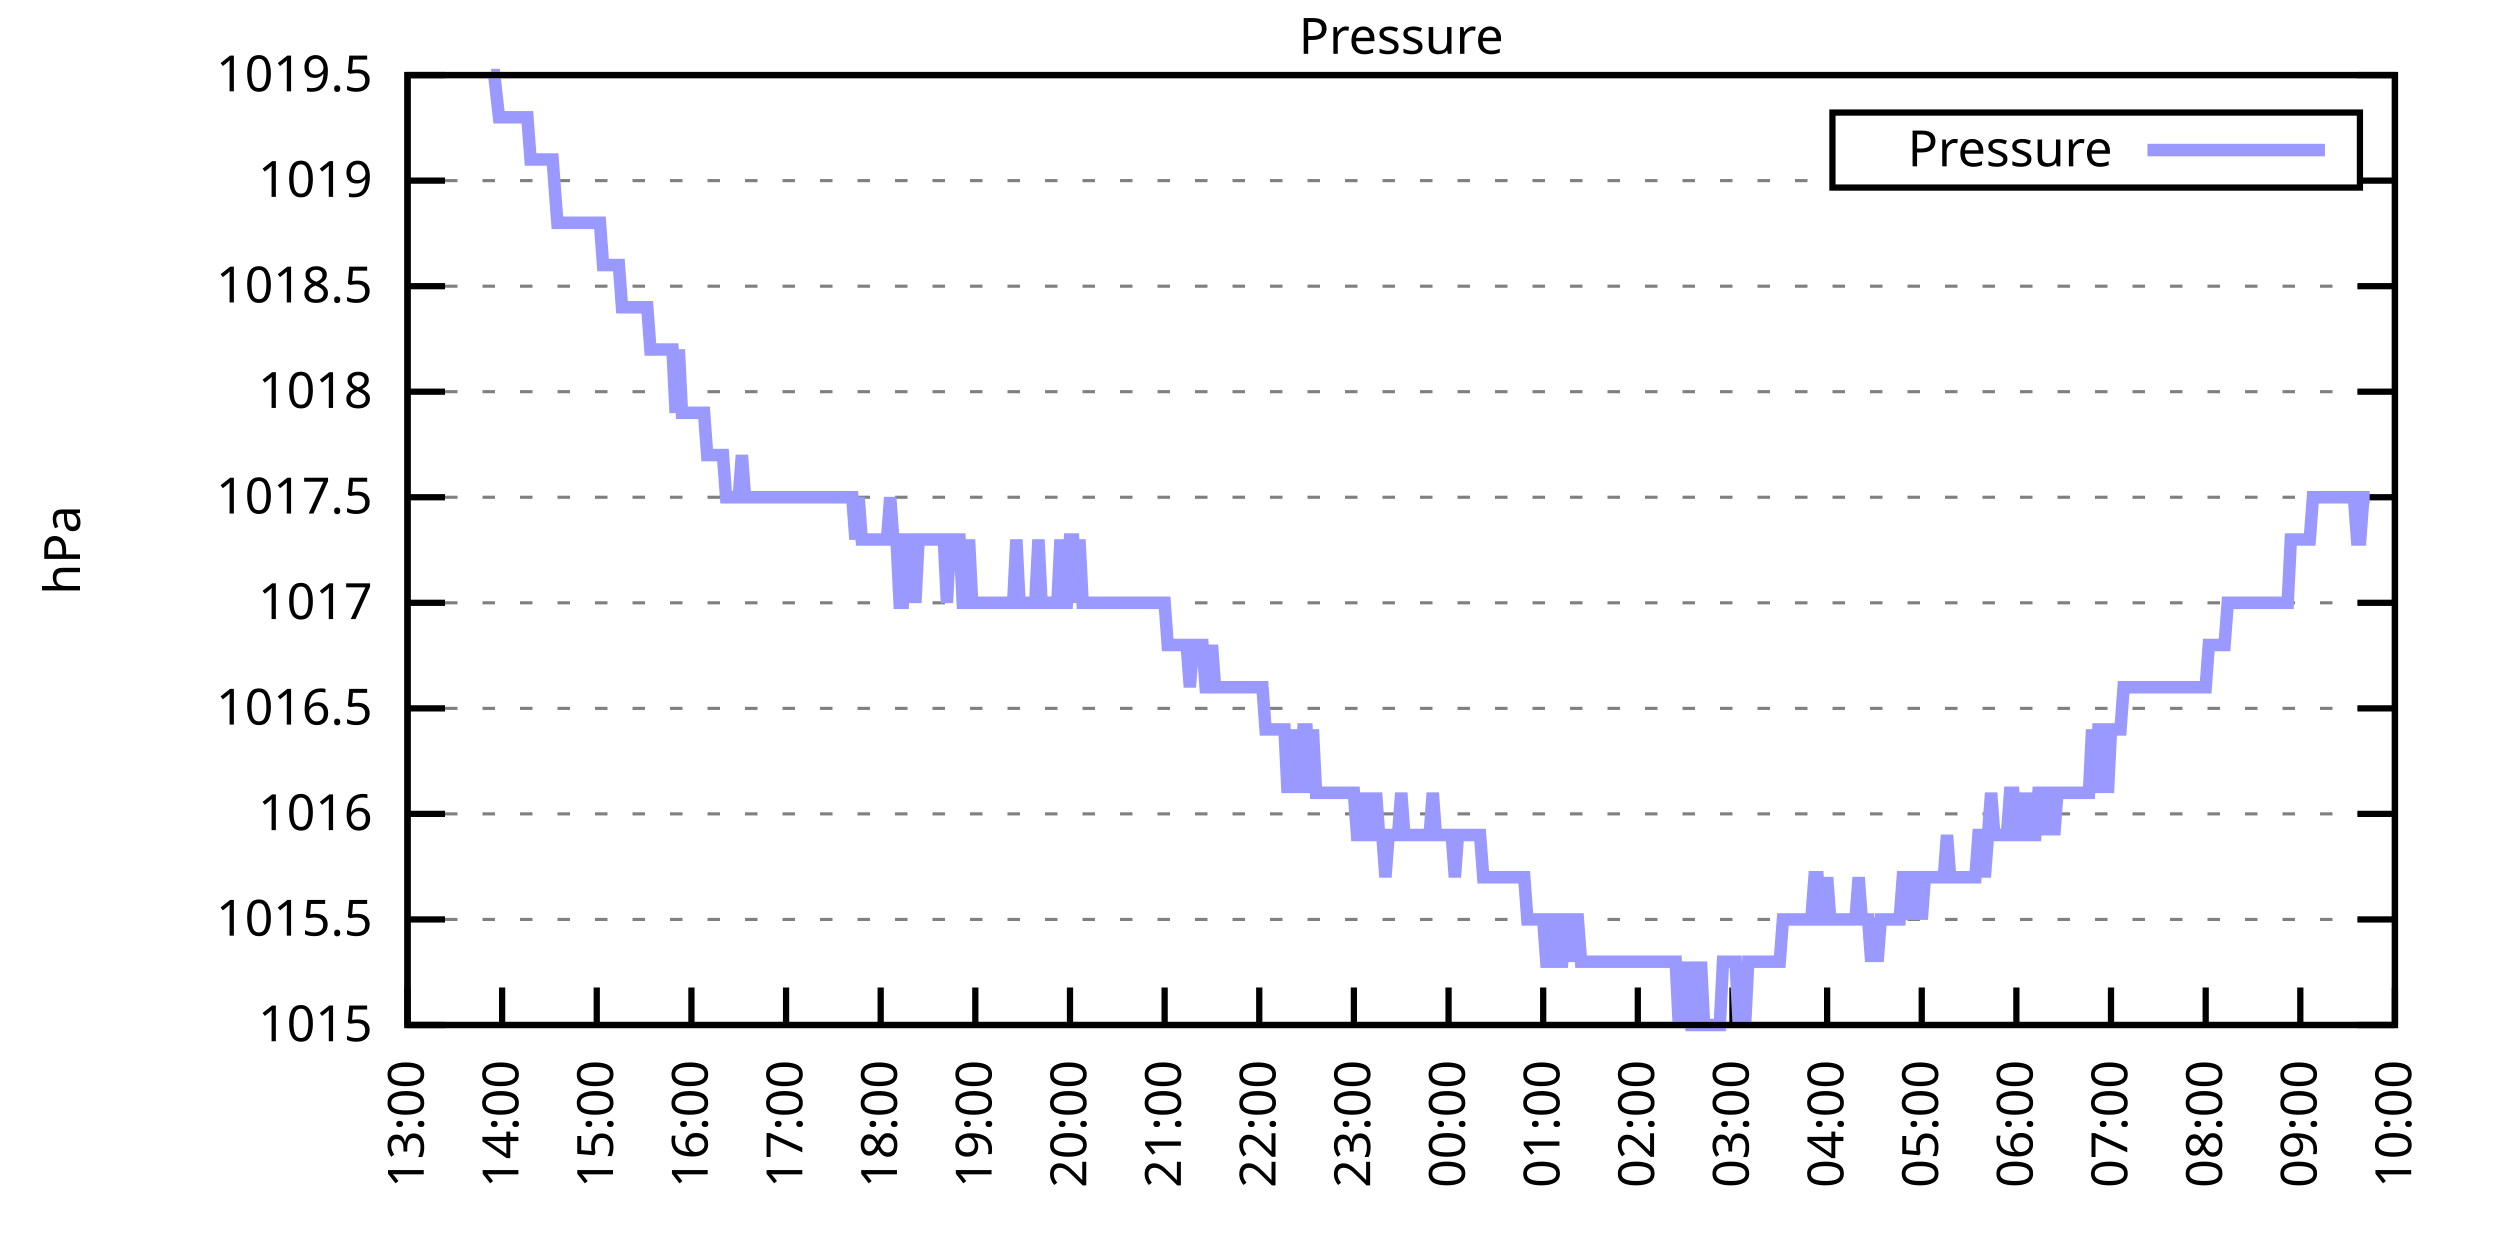
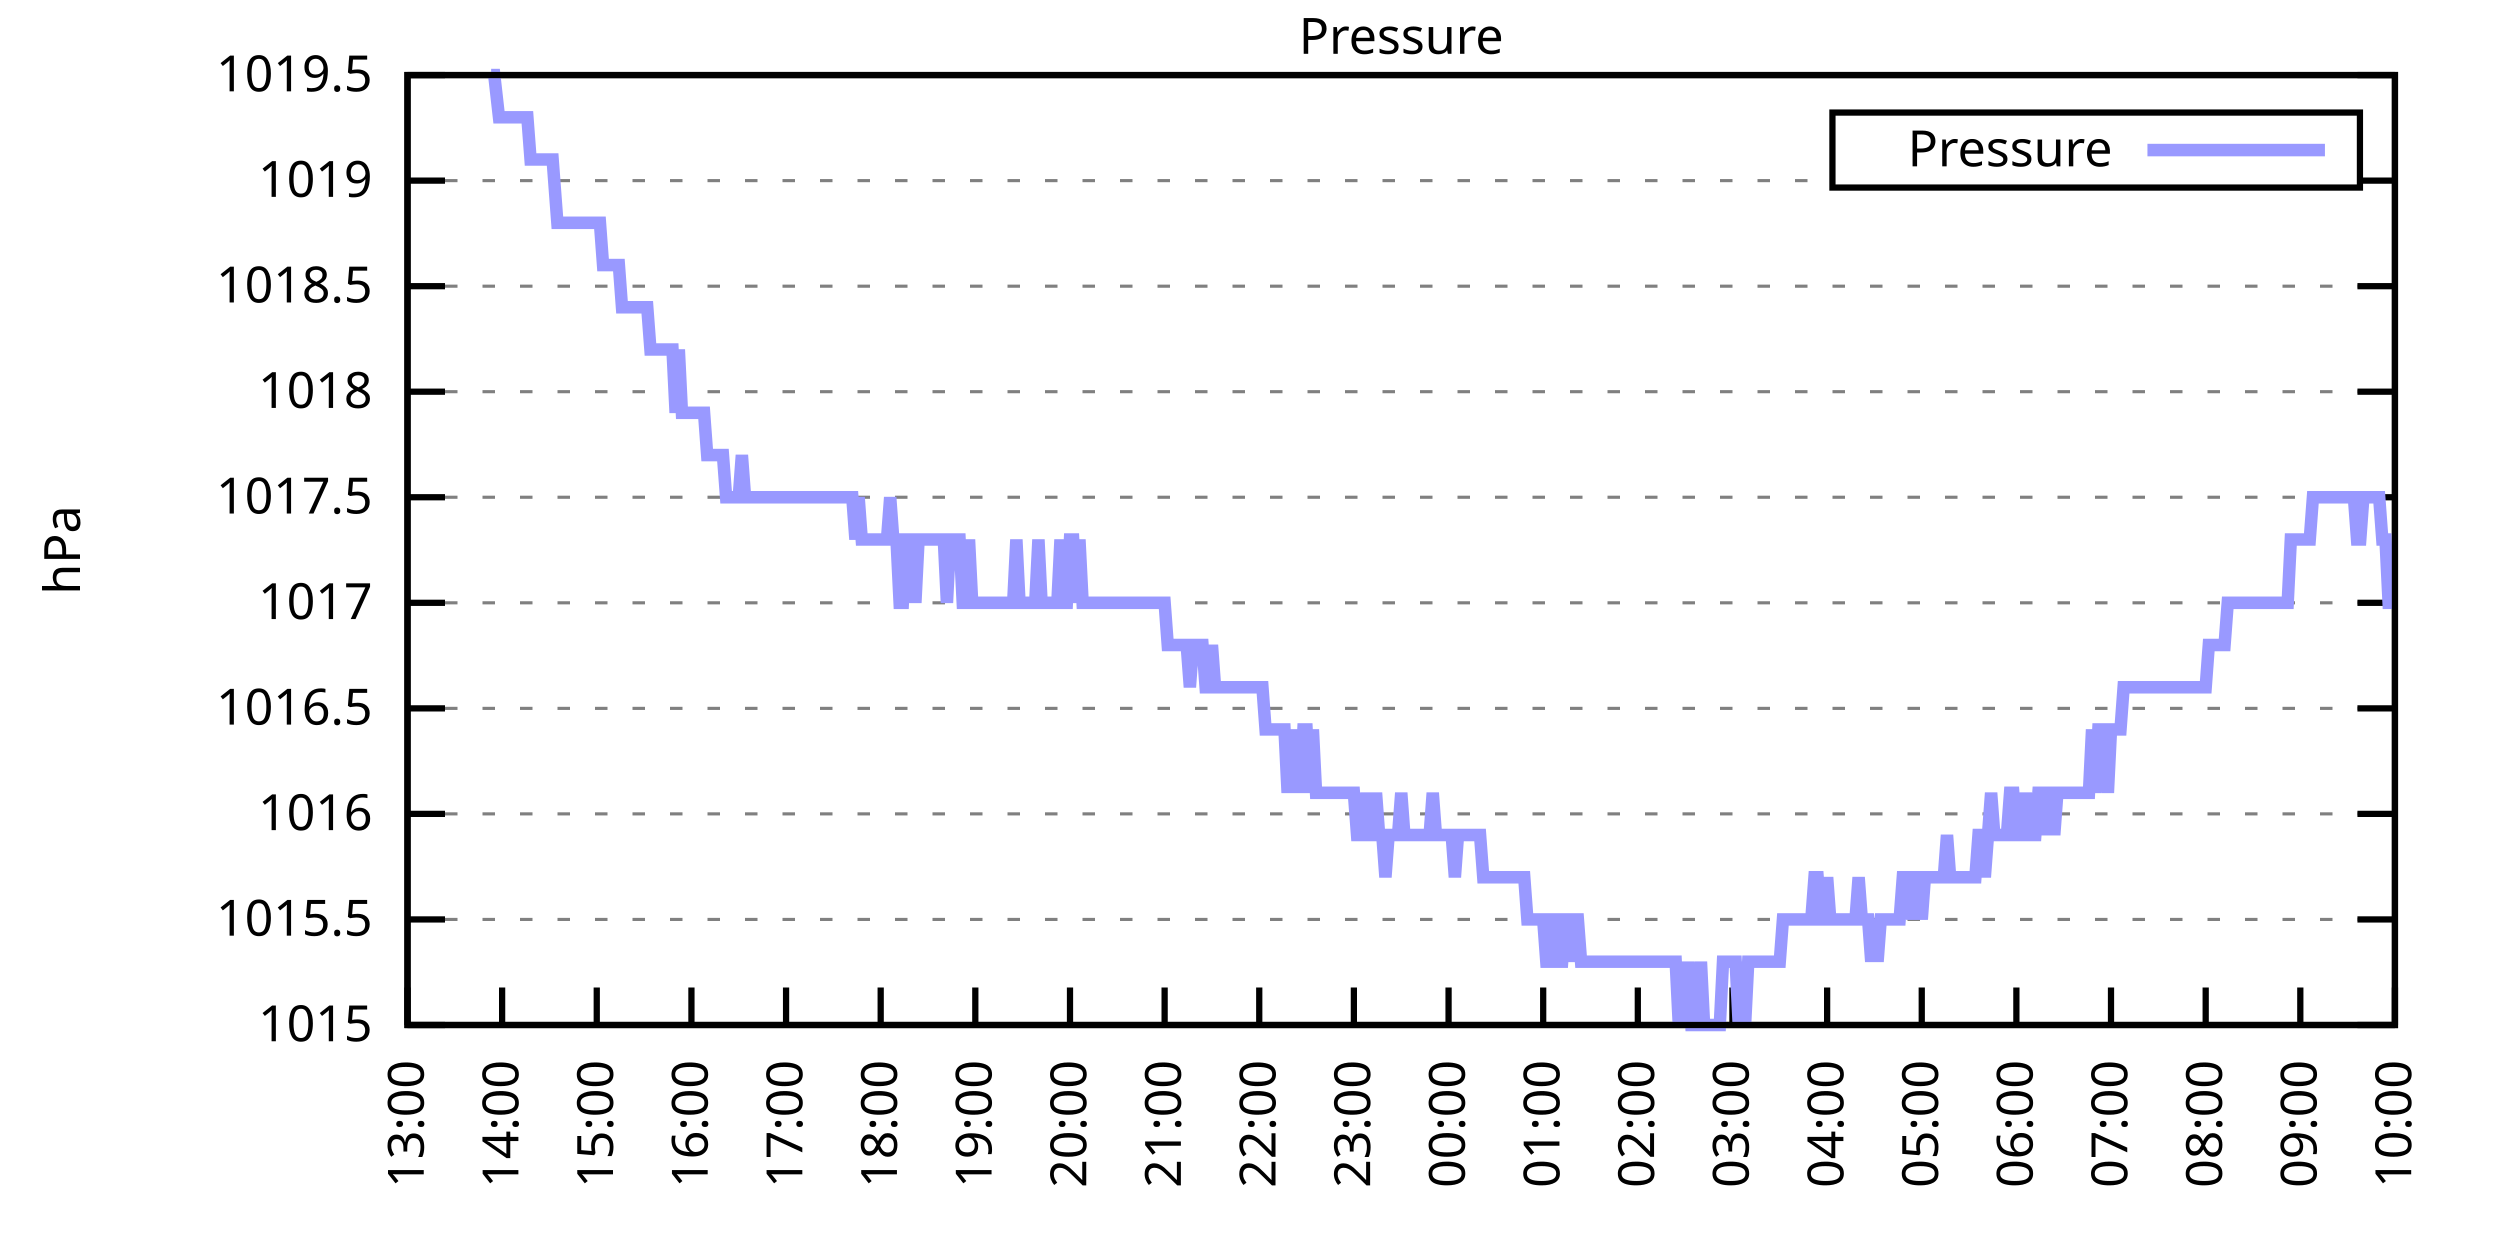
<svg xmlns="http://www.w3.org/2000/svg" xmlns:xlink="http://www.w3.org/1999/xlink" width="400" height="200" viewBox="0 0 400 200">
  <g id="gnuplot_canvas">
    <rect x="0" y="0" width="400" height="200" fill="none" />
    <defs>
      <circle id="gpDot" r="0.5" stroke-width="0.5" stroke="currentColor" />
      <path id="gpPt0" stroke-width="0.333" stroke="currentColor" d="M-1,0 h2 M0,-1 v2" />
      <path id="gpPt1" stroke-width="0.333" stroke="currentColor" d="M-1,-1 L1,1 M1,-1 L-1,1" />
      <path id="gpPt2" stroke-width="0.333" stroke="currentColor" d="M-1,0 L1,0 M0,-1 L0,1 M-1,-1 L1,1 M-1,1 L1,-1" />
      <rect id="gpPt3" stroke-width="0.333" stroke="currentColor" x="-1" y="-1" width="2" height="2" />
      <rect id="gpPt4" stroke-width="0.333" stroke="currentColor" fill="currentColor" x="-1" y="-1" width="2" height="2" />
      <circle id="gpPt5" stroke-width="0.333" stroke="currentColor" cx="0" cy="0" r="1" />
      <use xlink:href="#gpPt5" id="gpPt6" fill="currentColor" stroke="none" />
      <path id="gpPt7" stroke-width="0.333" stroke="currentColor" d="M0,-1.33 L-1.33,0.67 L1.33,0.67 z" />
      <use xlink:href="#gpPt7" id="gpPt8" fill="currentColor" stroke="none" />
      <use xlink:href="#gpPt7" id="gpPt9" stroke="currentColor" transform="rotate(180)" />
      <use xlink:href="#gpPt9" id="gpPt10" fill="currentColor" stroke="none" />
      <use xlink:href="#gpPt3" id="gpPt11" stroke="currentColor" transform="rotate(45)" />
      <use xlink:href="#gpPt11" id="gpPt12" fill="currentColor" stroke="none" />
      <path id="gpPt13" stroke-width="0.333" stroke="currentColor" d="M0,1.330 L1.265,0.411 L0.782,-1.067 L-0.782,-1.076 L-1.265,0.411 z" />
      <use xlink:href="#gpPt13" id="gpPt14" fill="currentColor" stroke="none" />
      <filter id="textbox" filterUnits="objectBoundingBox" x="0" y="0" height="1" width="1">
        <feFlood flood-color="white" flood-opacity="1" result="bgnd" />
        <feComposite in="SourceGraphic" in2="bgnd" operator="atop" />
      </filter>
      <filter id="greybox" filterUnits="objectBoundingBox" x="0" y="0" height="1" width="1">
        <feFlood flood-color="lightgrey" flood-opacity="1" result="grey" />
        <feComposite in="SourceGraphic" in2="grey" operator="atop" />
      </filter>
    </defs>
    <g fill="none" color="white" stroke="currentColor" stroke-width="1.00" stroke-linecap="butt" stroke-linejoin="miter">
</g>
    <g fill="none" color="black" stroke="currentColor" stroke-width="1.00" stroke-linecap="butt" stroke-linejoin="miter">
      <g stroke="none" shape-rendering="crispEdges">
        <polygon fill="rgb(255, 255, 255)" points="65.20,164.00 383.18,164.00 383.18,12.02 65.20,12.02 " />
      </g>
    </g>
    <g fill="none" color="black" stroke="currentColor" stroke-width="1.00" stroke-linecap="butt" stroke-linejoin="miter">
</g>
    <g fill="none" color="black" stroke="black" stroke-width="0.50" stroke-linecap="butt" stroke-linejoin="miter">
</g>
    <g fill="none" color="gray" stroke="currentColor" stroke-width="0.50" stroke-linecap="butt" stroke-linejoin="miter">
      <path stroke="gray" stroke-dasharray="2,4" class="gridline" d="M65.20,164.00 L383.19,164.00  " />
    </g>
    <g fill="none" color="gray" stroke="gray" stroke-width="1.00" stroke-linecap="butt" stroke-linejoin="miter">
</g>
    <g fill="none" color="black" stroke="currentColor" stroke-width="1.00" stroke-linecap="butt" stroke-linejoin="miter">
      <path stroke="black" d="M65.20,164.00 L71.20,164.00 M383.19,164.00 L377.19,164.00  " />
      <g transform="translate(59.60,166.60)" stroke="none" fill="black" font-family="Sans" font-size="8.00" text-anchor="end">
        <text>
          <tspan font-family="Sans"> 1015</tspan>
        </text>
      </g>
    </g>
    <g fill="none" color="black" stroke="currentColor" stroke-width="1.00" stroke-linecap="butt" stroke-linejoin="miter">
</g>
    <g fill="none" color="black" stroke="black" stroke-width="0.50" stroke-linecap="butt" stroke-linejoin="miter">
</g>
    <g fill="none" color="gray" stroke="currentColor" stroke-width="0.50" stroke-linecap="butt" stroke-linejoin="miter">
      <path stroke="gray" stroke-dasharray="2,4" class="gridline" d="M65.20,147.11 L383.19,147.11  " />
    </g>
    <g fill="none" color="gray" stroke="gray" stroke-width="1.00" stroke-linecap="butt" stroke-linejoin="miter">
</g>
    <g fill="none" color="black" stroke="currentColor" stroke-width="1.00" stroke-linecap="butt" stroke-linejoin="miter">
      <path stroke="black" d="M65.20,147.11 L71.20,147.11 M383.19,147.11 L377.19,147.11  " />
      <g transform="translate(59.60,149.71)" stroke="none" fill="black" font-family="Sans" font-size="8.00" text-anchor="end">
        <text>
          <tspan font-family="Sans"> 1015.5</tspan>
        </text>
      </g>
    </g>
    <g fill="none" color="black" stroke="currentColor" stroke-width="1.00" stroke-linecap="butt" stroke-linejoin="miter">
</g>
    <g fill="none" color="black" stroke="black" stroke-width="0.50" stroke-linecap="butt" stroke-linejoin="miter">
</g>
    <g fill="none" color="gray" stroke="currentColor" stroke-width="0.50" stroke-linecap="butt" stroke-linejoin="miter">
      <path stroke="gray" stroke-dasharray="2,4" class="gridline" d="M65.20,130.22 L383.19,130.22  " />
    </g>
    <g fill="none" color="gray" stroke="gray" stroke-width="1.00" stroke-linecap="butt" stroke-linejoin="miter">
</g>
    <g fill="none" color="black" stroke="currentColor" stroke-width="1.00" stroke-linecap="butt" stroke-linejoin="miter">
      <path stroke="black" d="M65.20,130.22 L71.20,130.22 M383.19,130.22 L377.19,130.22  " />
      <g transform="translate(59.60,132.82)" stroke="none" fill="black" font-family="Sans" font-size="8.00" text-anchor="end">
        <text>
          <tspan font-family="Sans"> 1016</tspan>
        </text>
      </g>
    </g>
    <g fill="none" color="black" stroke="currentColor" stroke-width="1.00" stroke-linecap="butt" stroke-linejoin="miter">
</g>
    <g fill="none" color="black" stroke="black" stroke-width="0.50" stroke-linecap="butt" stroke-linejoin="miter">
</g>
    <g fill="none" color="gray" stroke="currentColor" stroke-width="0.50" stroke-linecap="butt" stroke-linejoin="miter">
      <path stroke="gray" stroke-dasharray="2,4" class="gridline" d="M65.20,113.34 L383.19,113.34  " />
    </g>
    <g fill="none" color="gray" stroke="gray" stroke-width="1.00" stroke-linecap="butt" stroke-linejoin="miter">
</g>
    <g fill="none" color="black" stroke="currentColor" stroke-width="1.00" stroke-linecap="butt" stroke-linejoin="miter">
      <path stroke="black" d="M65.20,113.34 L71.20,113.34 M383.19,113.34 L377.19,113.34  " />
      <g transform="translate(59.60,115.94)" stroke="none" fill="black" font-family="Sans" font-size="8.00" text-anchor="end">
        <text>
          <tspan font-family="Sans"> 1016.5</tspan>
        </text>
      </g>
    </g>
    <g fill="none" color="black" stroke="currentColor" stroke-width="1.00" stroke-linecap="butt" stroke-linejoin="miter">
</g>
    <g fill="none" color="black" stroke="black" stroke-width="0.50" stroke-linecap="butt" stroke-linejoin="miter">
</g>
    <g fill="none" color="gray" stroke="currentColor" stroke-width="0.50" stroke-linecap="butt" stroke-linejoin="miter">
      <path stroke="gray" stroke-dasharray="2,4" class="gridline" d="M65.20,96.45 L383.19,96.45  " />
    </g>
    <g fill="none" color="gray" stroke="gray" stroke-width="1.00" stroke-linecap="butt" stroke-linejoin="miter">
</g>
    <g fill="none" color="black" stroke="currentColor" stroke-width="1.00" stroke-linecap="butt" stroke-linejoin="miter">
      <path stroke="black" d="M65.20,96.45 L71.20,96.45 M383.19,96.45 L377.19,96.45  " />
      <g transform="translate(59.60,99.05)" stroke="none" fill="black" font-family="Sans" font-size="8.00" text-anchor="end">
        <text>
          <tspan font-family="Sans"> 1017</tspan>
        </text>
      </g>
    </g>
    <g fill="none" color="black" stroke="currentColor" stroke-width="1.00" stroke-linecap="butt" stroke-linejoin="miter">
</g>
    <g fill="none" color="black" stroke="black" stroke-width="0.50" stroke-linecap="butt" stroke-linejoin="miter">
</g>
    <g fill="none" color="gray" stroke="currentColor" stroke-width="0.50" stroke-linecap="butt" stroke-linejoin="miter">
      <path stroke="gray" stroke-dasharray="2,4" class="gridline" d="M65.20,79.56 L383.19,79.56  " />
    </g>
    <g fill="none" color="gray" stroke="gray" stroke-width="1.00" stroke-linecap="butt" stroke-linejoin="miter">
</g>
    <g fill="none" color="black" stroke="currentColor" stroke-width="1.00" stroke-linecap="butt" stroke-linejoin="miter">
      <path stroke="black" d="M65.20,79.56 L71.20,79.56 M383.19,79.56 L377.19,79.56  " />
      <g transform="translate(59.60,82.16)" stroke="none" fill="black" font-family="Sans" font-size="8.00" text-anchor="end">
        <text>
          <tspan font-family="Sans"> 1017.5</tspan>
        </text>
      </g>
    </g>
    <g fill="none" color="black" stroke="currentColor" stroke-width="1.00" stroke-linecap="butt" stroke-linejoin="miter">
</g>
    <g fill="none" color="black" stroke="black" stroke-width="0.50" stroke-linecap="butt" stroke-linejoin="miter">
</g>
    <g fill="none" color="gray" stroke="currentColor" stroke-width="0.50" stroke-linecap="butt" stroke-linejoin="miter">
      <path stroke="gray" stroke-dasharray="2,4" class="gridline" d="M65.20,62.67 L383.19,62.67  " />
    </g>
    <g fill="none" color="gray" stroke="gray" stroke-width="1.00" stroke-linecap="butt" stroke-linejoin="miter">
</g>
    <g fill="none" color="black" stroke="currentColor" stroke-width="1.00" stroke-linecap="butt" stroke-linejoin="miter">
      <path stroke="black" d="M65.20,62.67 L71.20,62.67 M383.19,62.67 L377.19,62.67  " />
      <g transform="translate(59.60,65.27)" stroke="none" fill="black" font-family="Sans" font-size="8.00" text-anchor="end">
        <text>
          <tspan font-family="Sans"> 1018</tspan>
        </text>
      </g>
    </g>
    <g fill="none" color="black" stroke="currentColor" stroke-width="1.00" stroke-linecap="butt" stroke-linejoin="miter">
</g>
    <g fill="none" color="black" stroke="black" stroke-width="0.50" stroke-linecap="butt" stroke-linejoin="miter">
</g>
    <g fill="none" color="gray" stroke="currentColor" stroke-width="0.50" stroke-linecap="butt" stroke-linejoin="miter">
      <path stroke="gray" stroke-dasharray="2,4" class="gridline" d="M65.20,45.79 L383.19,45.79  " />
    </g>
    <g fill="none" color="gray" stroke="gray" stroke-width="1.00" stroke-linecap="butt" stroke-linejoin="miter">
</g>
    <g fill="none" color="black" stroke="currentColor" stroke-width="1.00" stroke-linecap="butt" stroke-linejoin="miter">
      <path stroke="black" d="M65.20,45.79 L71.20,45.79 M383.19,45.79 L377.19,45.79  " />
      <g transform="translate(59.60,48.39)" stroke="none" fill="black" font-family="Sans" font-size="8.00" text-anchor="end">
        <text>
          <tspan font-family="Sans"> 1018.5</tspan>
        </text>
      </g>
    </g>
    <g fill="none" color="black" stroke="currentColor" stroke-width="1.00" stroke-linecap="butt" stroke-linejoin="miter">
</g>
    <g fill="none" color="black" stroke="black" stroke-width="0.50" stroke-linecap="butt" stroke-linejoin="miter">
</g>
    <g fill="none" color="gray" stroke="currentColor" stroke-width="0.50" stroke-linecap="butt" stroke-linejoin="miter">
      <path stroke="gray" stroke-dasharray="2,4" class="gridline" d="M65.20,28.90 L293.19,28.90 M377.59,28.90 L383.19,28.90  " />
    </g>
    <g fill="none" color="gray" stroke="gray" stroke-width="1.00" stroke-linecap="butt" stroke-linejoin="miter">
</g>
    <g fill="none" color="black" stroke="currentColor" stroke-width="1.00" stroke-linecap="butt" stroke-linejoin="miter">
      <path stroke="black" d="M65.20,28.90 L71.20,28.90 M383.19,28.90 L377.19,28.90  " />
      <g transform="translate(59.60,31.50)" stroke="none" fill="black" font-family="Sans" font-size="8.00" text-anchor="end">
        <text>
          <tspan font-family="Sans"> 1019</tspan>
        </text>
      </g>
    </g>
    <g fill="none" color="black" stroke="currentColor" stroke-width="1.00" stroke-linecap="butt" stroke-linejoin="miter">
</g>
    <g fill="none" color="black" stroke="black" stroke-width="0.50" stroke-linecap="butt" stroke-linejoin="miter">
</g>
    <g fill="none" color="gray" stroke="currentColor" stroke-width="0.50" stroke-linecap="butt" stroke-linejoin="miter">
      <path stroke="gray" stroke-dasharray="2,4" class="gridline" d="M65.20,12.01 L383.19,12.01  " />
    </g>
    <g fill="none" color="gray" stroke="gray" stroke-width="1.00" stroke-linecap="butt" stroke-linejoin="miter">
</g>
    <g fill="none" color="black" stroke="currentColor" stroke-width="1.00" stroke-linecap="butt" stroke-linejoin="miter">
      <path stroke="black" d="M65.20,12.01 L71.20,12.01 M383.19,12.01 L377.19,12.01  " />
      <g transform="translate(59.60,14.61)" stroke="none" fill="black" font-family="Sans" font-size="8.00" text-anchor="end">
        <text>
          <tspan font-family="Sans"> 1019.5</tspan>
        </text>
      </g>
    </g>
    <g fill="none" color="black" stroke="currentColor" stroke-width="1.00" stroke-linecap="butt" stroke-linejoin="miter">
      <path stroke="black" d="M65.20,164.00 L65.20,158.00  " />
      <g transform="translate(67.80,169.60) rotate(270.00)" stroke="none" fill="black" font-family="Sans" font-size="8.00" text-anchor="end">
        <text>
          <tspan font-family="Sans">13:00</tspan>
        </text>
      </g>
    </g>
    <g fill="none" color="black" stroke="currentColor" stroke-width="1.00" stroke-linecap="butt" stroke-linejoin="miter">
      <path stroke="black" d="M80.34,164.00 L80.34,158.00  " />
      <g transform="translate(82.94,169.60) rotate(270.00)" stroke="none" fill="black" font-family="Sans" font-size="8.00" text-anchor="end">
        <text>
          <tspan font-family="Sans">14:00</tspan>
        </text>
      </g>
    </g>
    <g fill="none" color="black" stroke="currentColor" stroke-width="1.00" stroke-linecap="butt" stroke-linejoin="miter">
      <path stroke="black" d="M95.48,164.00 L95.48,158.00  " />
      <g transform="translate(98.08,169.60) rotate(270.00)" stroke="none" fill="black" font-family="Sans" font-size="8.00" text-anchor="end">
        <text>
          <tspan font-family="Sans">15:00</tspan>
        </text>
      </g>
    </g>
    <g fill="none" color="black" stroke="currentColor" stroke-width="1.00" stroke-linecap="butt" stroke-linejoin="miter">
      <path stroke="black" d="M110.63,164.00 L110.63,158.00  " />
      <g transform="translate(113.23,169.60) rotate(270.00)" stroke="none" fill="black" font-family="Sans" font-size="8.00" text-anchor="end">
        <text>
          <tspan font-family="Sans">16:00</tspan>
        </text>
      </g>
    </g>
    <g fill="none" color="black" stroke="currentColor" stroke-width="1.00" stroke-linecap="butt" stroke-linejoin="miter">
      <path stroke="black" d="M125.77,164.00 L125.77,158.00  " />
      <g transform="translate(128.37,169.60) rotate(270.00)" stroke="none" fill="black" font-family="Sans" font-size="8.00" text-anchor="end">
        <text>
          <tspan font-family="Sans">17:00</tspan>
        </text>
      </g>
    </g>
    <g fill="none" color="black" stroke="currentColor" stroke-width="1.00" stroke-linecap="butt" stroke-linejoin="miter">
      <path stroke="black" d="M140.91,164.00 L140.91,158.00  " />
      <g transform="translate(143.51,169.60) rotate(270.00)" stroke="none" fill="black" font-family="Sans" font-size="8.00" text-anchor="end">
        <text>
          <tspan font-family="Sans">18:00</tspan>
        </text>
      </g>
    </g>
    <g fill="none" color="black" stroke="currentColor" stroke-width="1.00" stroke-linecap="butt" stroke-linejoin="miter">
      <path stroke="black" d="M156.05,164.00 L156.05,158.00  " />
      <g transform="translate(158.65,169.60) rotate(270.00)" stroke="none" fill="black" font-family="Sans" font-size="8.00" text-anchor="end">
        <text>
          <tspan font-family="Sans">19:00</tspan>
        </text>
      </g>
    </g>
    <g fill="none" color="black" stroke="currentColor" stroke-width="1.00" stroke-linecap="butt" stroke-linejoin="miter">
      <path stroke="black" d="M171.20,164.00 L171.20,158.00  " />
      <g transform="translate(173.80,169.60) rotate(270.00)" stroke="none" fill="black" font-family="Sans" font-size="8.00" text-anchor="end">
        <text>
          <tspan font-family="Sans">20:00</tspan>
        </text>
      </g>
    </g>
    <g fill="none" color="black" stroke="currentColor" stroke-width="1.00" stroke-linecap="butt" stroke-linejoin="miter">
      <path stroke="black" d="M186.34,164.00 L186.34,158.00  " />
      <g transform="translate(188.94,169.60) rotate(270.00)" stroke="none" fill="black" font-family="Sans" font-size="8.00" text-anchor="end">
        <text>
          <tspan font-family="Sans">21:00</tspan>
        </text>
      </g>
    </g>
    <g fill="none" color="black" stroke="currentColor" stroke-width="1.00" stroke-linecap="butt" stroke-linejoin="miter">
      <path stroke="black" d="M201.48,164.00 L201.48,158.00  " />
      <g transform="translate(204.08,169.60) rotate(270.00)" stroke="none" fill="black" font-family="Sans" font-size="8.00" text-anchor="end">
        <text>
          <tspan font-family="Sans">22:00</tspan>
        </text>
      </g>
    </g>
    <g fill="none" color="black" stroke="currentColor" stroke-width="1.00" stroke-linecap="butt" stroke-linejoin="miter">
      <path stroke="black" d="M216.62,164.00 L216.62,158.00  " />
      <g transform="translate(219.22,169.60) rotate(270.00)" stroke="none" fill="black" font-family="Sans" font-size="8.00" text-anchor="end">
        <text>
          <tspan font-family="Sans">23:00</tspan>
        </text>
      </g>
    </g>
    <g fill="none" color="black" stroke="currentColor" stroke-width="1.00" stroke-linecap="butt" stroke-linejoin="miter">
      <path stroke="black" d="M231.77,164.00 L231.77,158.00  " />
      <g transform="translate(234.37,169.60) rotate(270.00)" stroke="none" fill="black" font-family="Sans" font-size="8.00" text-anchor="end">
        <text>
          <tspan font-family="Sans">00:00</tspan>
        </text>
      </g>
    </g>
    <g fill="none" color="black" stroke="currentColor" stroke-width="1.00" stroke-linecap="butt" stroke-linejoin="miter">
      <path stroke="black" d="M246.91,164.00 L246.91,158.00  " />
      <g transform="translate(249.51,169.60) rotate(270.00)" stroke="none" fill="black" font-family="Sans" font-size="8.00" text-anchor="end">
        <text>
          <tspan font-family="Sans">01:00</tspan>
        </text>
      </g>
    </g>
    <g fill="none" color="black" stroke="currentColor" stroke-width="1.00" stroke-linecap="butt" stroke-linejoin="miter">
      <path stroke="black" d="M262.05,164.00 L262.05,158.00  " />
      <g transform="translate(264.65,169.60) rotate(270.00)" stroke="none" fill="black" font-family="Sans" font-size="8.00" text-anchor="end">
        <text>
          <tspan font-family="Sans">02:00</tspan>
        </text>
      </g>
    </g>
    <g fill="none" color="black" stroke="currentColor" stroke-width="1.00" stroke-linecap="butt" stroke-linejoin="miter">
      <path stroke="black" d="M277.19,164.00 L277.19,158.00  " />
      <g transform="translate(279.79,169.60) rotate(270.00)" stroke="none" fill="black" font-family="Sans" font-size="8.00" text-anchor="end">
        <text>
          <tspan font-family="Sans">03:00</tspan>
        </text>
      </g>
    </g>
    <g fill="none" color="black" stroke="currentColor" stroke-width="1.00" stroke-linecap="butt" stroke-linejoin="miter">
      <path stroke="black" d="M292.34,164.00 L292.34,158.00  " />
      <g transform="translate(294.94,169.60) rotate(270.00)" stroke="none" fill="black" font-family="Sans" font-size="8.00" text-anchor="end">
        <text>
          <tspan font-family="Sans">04:00</tspan>
        </text>
      </g>
    </g>
    <g fill="none" color="black" stroke="currentColor" stroke-width="1.00" stroke-linecap="butt" stroke-linejoin="miter">
      <path stroke="black" d="M307.48,164.00 L307.48,158.00  " />
      <g transform="translate(310.08,169.60) rotate(270.00)" stroke="none" fill="black" font-family="Sans" font-size="8.00" text-anchor="end">
        <text>
          <tspan font-family="Sans">05:00</tspan>
        </text>
      </g>
    </g>
    <g fill="none" color="black" stroke="currentColor" stroke-width="1.00" stroke-linecap="butt" stroke-linejoin="miter">
      <path stroke="black" d="M322.62,164.00 L322.62,158.00  " />
      <g transform="translate(325.22,169.60) rotate(270.00)" stroke="none" fill="black" font-family="Sans" font-size="8.00" text-anchor="end">
        <text>
          <tspan font-family="Sans">06:00</tspan>
        </text>
      </g>
    </g>
    <g fill="none" color="black" stroke="currentColor" stroke-width="1.00" stroke-linecap="butt" stroke-linejoin="miter">
      <path stroke="black" d="M337.76,164.00 L337.76,158.00  " />
      <g transform="translate(340.36,169.60) rotate(270.00)" stroke="none" fill="black" font-family="Sans" font-size="8.00" text-anchor="end">
        <text>
          <tspan font-family="Sans">07:00</tspan>
        </text>
      </g>
    </g>
    <g fill="none" color="black" stroke="currentColor" stroke-width="1.00" stroke-linecap="butt" stroke-linejoin="miter">
      <path stroke="black" d="M352.91,164.00 L352.91,158.00  " />
      <g transform="translate(355.51,169.60) rotate(270.00)" stroke="none" fill="black" font-family="Sans" font-size="8.00" text-anchor="end">
        <text>
          <tspan font-family="Sans">08:00</tspan>
        </text>
      </g>
    </g>
    <g fill="none" color="black" stroke="currentColor" stroke-width="1.00" stroke-linecap="butt" stroke-linejoin="miter">
      <path stroke="black" d="M368.05,164.00 L368.05,158.00  " />
      <g transform="translate(370.65,169.60) rotate(270.00)" stroke="none" fill="black" font-family="Sans" font-size="8.00" text-anchor="end">
        <text>
          <tspan font-family="Sans">09:00</tspan>
        </text>
      </g>
    </g>
    <g fill="none" color="black" stroke="currentColor" stroke-width="1.00" stroke-linecap="butt" stroke-linejoin="miter">
      <path stroke="black" d="M383.19,164.00 L383.19,158.00  " />
      <g transform="translate(385.79,169.60) rotate(270.00)" stroke="none" fill="black" font-family="Sans" font-size="8.00" text-anchor="end">
        <text>
          <tspan font-family="Sans">10:00</tspan>
        </text>
      </g>
    </g>
    <g fill="none" color="black" stroke="currentColor" stroke-width="1.00" stroke-linecap="butt" stroke-linejoin="miter">
</g>
    <g fill="none" color="black" stroke="currentColor" stroke-width="1.00" stroke-linecap="butt" stroke-linejoin="miter">
      <path stroke="black" d="M65.20,12.01 L65.20,164.00 L383.19,164.00 L383.19,12.01 L65.20,12.01 Z  " />
    </g>
    <g fill="none" color="black" stroke="currentColor" stroke-width="1.00" stroke-linecap="butt" stroke-linejoin="miter">
</g>
    <g fill="none" color="black" stroke="currentColor" stroke-width="1.00" stroke-linecap="butt" stroke-linejoin="miter">
      <path stroke="black" d="M293.19,30.01 L293.19,18.01 L377.59,18.01 L377.59,30.01 L293.19,30.01 Z  " />
    </g>
    <g id="Pressure_plot_1">
      <g fill="none" color="white" stroke="black" stroke-width="2.00" stroke-linecap="butt" stroke-linejoin="miter">
</g>
      <g fill="none" color="black" stroke="currentColor" stroke-width="2.00" stroke-linecap="butt" stroke-linejoin="miter">
        <g transform="translate(337.99,26.61)" stroke="none" fill="black" font-family="Sans" font-size="8.00" text-anchor="end">
          <text>
            <tspan font-family="Sans">Pressure</tspan>
          </text>
        </g>
      </g>
      <g fill="none" color="black" stroke="currentColor" stroke-width="2.00" stroke-linecap="butt" stroke-linejoin="miter">
-         <path stroke="rgb(153, 153, 255)" d="M343.59,24.01 L371.99,24.01 M78.58,12.01 L79.08,12.01 L79.84,18.77 L80.85,18.77 L81.35,18.77 L81.86,18.77   L82.36,18.77 L83.37,18.77 L83.88,18.77 L84.38,18.77 L84.89,25.52 L85.64,25.52 L86.40,25.52 L86.90,25.52   L87.41,25.52 L87.91,25.52 L88.42,25.52 L89.18,35.65 L89.93,35.65 L90.44,35.65 L90.94,35.65 L91.45,35.65   L91.95,35.65 L92.46,35.65 L92.96,35.65 L93.47,35.65 L93.97,35.65 L94.48,35.65 L94.98,35.65 L95.48,35.65   L95.99,35.65 L96.49,42.41 L97.00,42.41 L97.50,42.41 L98.01,42.41 L98.51,42.41 L99.02,42.41 L99.52,49.16   L100.03,49.16 L100.53,49.16 L101.04,49.16 L101.54,49.16 L102.05,49.16 L102.55,49.16 L103.06,49.16 L103.56,49.16   L104.07,55.92 L104.57,55.92 L105.07,55.92 L105.58,55.92 L106.08,55.92 L106.59,55.92 L107.09,55.92 L107.60,55.92   L108.10,66.05 L108.61,55.92 L109.11,66.05 L109.62,66.05 L110.12,66.05 L110.63,66.05 L111.13,66.05 L111.64,66.05   L112.14,66.05 L112.65,66.05 L113.15,72.81 L113.66,72.81 L114.16,72.81 L114.67,72.81 L115.17,72.81 L115.67,72.81   L116.18,79.56 L116.68,79.56 L117.19,79.56 L117.69,79.56 L118.20,79.56 L118.70,72.81 L119.21,79.56 L119.71,79.56   L120.22,79.56 L120.72,79.56 L121.23,79.56 L121.73,79.56 L122.24,79.56 L122.74,79.56 L123.25,79.56 L123.75,79.56   L124.26,79.56 L124.76,79.56 L125.26,79.56 L125.77,79.56 L126.27,79.56 L126.78,79.56 L127.28,79.56 L127.79,79.56   L128.29,79.56 L128.80,79.56 L129.30,79.56 L129.81,79.56 L130.31,79.56 L130.82,79.56 L131.32,79.56 L131.83,79.56   L132.33,79.56 L132.84,79.56 L133.34,79.56 L133.85,79.56 L134.35,79.56 L134.85,79.56 L135.36,79.56 L135.86,79.56   L136.37,79.56 L136.87,86.32 L137.38,79.56 L137.88,86.32 L138.39,86.32 L138.89,86.32 L139.40,86.32 L139.90,86.32   L140.41,86.32 L140.91,86.32 L141.42,86.32 L141.92,86.32 L142.43,79.56 L142.93,86.32 L143.44,86.32 L143.94,96.45   L144.45,96.45 L144.95,86.32 L145.45,86.32 L145.96,86.32 L146.46,96.45 L146.97,86.32 L147.47,86.32 L147.98,86.32   L148.48,86.32 L148.99,86.32 L149.49,86.32 L150.00,86.32 L150.50,86.32 L151.01,86.32 L151.51,96.45 L152.02,86.32   L152.52,86.32 L153.03,86.32 L153.53,86.32 L154.04,96.45 L154.54,96.45 L155.04,86.32 L155.55,96.45 L156.05,96.45   L156.56,96.45 L157.06,96.45 L157.57,96.45 L158.07,96.45 L158.58,96.45 L159.08,96.45 L159.59,96.45 L160.09,96.45   L160.60,96.45 L161.10,96.45 L161.61,96.45 L162.11,96.45 L162.62,86.32 L163.12,96.45 L163.63,96.45 L164.13,96.45   L164.63,96.45 L165.14,96.45 L165.64,96.45 L166.15,86.32 L166.65,96.45 L167.16,96.45 L167.66,96.45 L168.17,96.45   L168.67,96.45 L169.18,96.45 L169.68,86.32 L170.19,96.45 L170.69,96.45 L171.20,86.32 L171.70,86.32 L172.21,96.45   L172.71,86.32 L173.22,96.45 L173.72,96.45 L174.23,96.45 L174.73,96.45 L175.23,96.45 L175.74,96.45 L176.24,96.45   L176.75,96.45 L177.25,96.45 L177.76,96.45 L178.26,96.45 L178.77,96.45 L179.27,96.45 L179.78,96.45 L180.28,96.45   L180.79,96.45 L181.29,96.45 L181.80,96.45 L182.30,96.45 L182.81,96.45 L183.31,96.45 L183.82,96.45 L184.32,96.45   L184.82,96.45 L185.33,96.45 L185.83,96.45 L186.34,96.45 L186.84,103.20 L187.35,103.20 L187.85,103.20 L188.36,103.20   L188.86,103.20 L189.37,103.20 L189.87,103.20 L190.38,109.96 L190.88,103.20 L191.39,103.20 L191.89,103.20 L192.40,103.20   L192.90,109.96 L193.41,109.96 L193.91,103.20 L194.41,109.96 L194.92,109.96 L195.42,109.96 L195.93,109.96 L196.43,109.96   L196.94,109.96 L197.44,109.96 L197.95,109.96 L198.45,109.96 L198.96,109.96 L199.46,109.96 L199.97,109.96 L200.47,109.96   L200.98,109.96 L201.48,109.96 L201.99,109.96 L202.49,116.71 L203.00,116.71 L203.50,116.71 L204.01,116.71 L204.51,116.71   L205.01,116.71 L205.52,116.71 L206.02,126.85 L206.53,116.71 L207.03,126.85 L207.54,116.71 L208.04,126.85 L208.55,116.71   L209.05,116.71 L209.56,126.85 L210.06,116.71 L210.57,126.85 L211.07,126.85 L211.58,126.85 L212.08,126.85 L212.59,126.85   L213.09,126.85 L213.60,126.85 L214.10,126.85 L214.60,126.85 L215.11,126.85 L215.61,126.85 L216.12,126.85 L216.62,126.85   L217.13,133.60 L217.63,133.60 L218.14,133.60 L218.64,126.85 L219.15,133.60 L219.65,133.60 L220.16,126.85 L220.66,133.60   L221.17,133.60 L221.67,140.36 L222.18,133.60 L222.68,133.60 L223.19,133.60 L223.69,133.60 L224.20,126.85 L224.70,133.60   L225.20,133.60 L225.71,133.60 L226.21,133.60 L226.72,133.60 L227.22,133.60 L227.73,133.60 L228.23,133.60 L228.74,133.60   L229.24,126.85 L229.75,133.60 L230.25,133.60 L230.76,133.60 L231.26,133.60 L231.77,133.60 L232.27,133.60 L232.78,140.36   L233.28,133.60 L233.79,133.60 L234.29,133.60 L234.79,133.60 L235.30,133.60 L235.80,133.60 L236.31,133.60 L236.81,133.60   L237.32,140.36 L237.82,140.36 L238.33,140.36 L238.83,140.36 L239.34,140.36 L239.84,140.36 L240.35,140.36 L240.85,140.36   L241.36,140.36 L241.86,140.36 L242.37,140.36 L242.87,140.36 L243.38,140.36 L243.88,140.36 L244.38,147.11 L244.89,147.11   L245.39,147.11 L245.90,147.11 L246.40,147.11 L246.91,147.11 L247.41,153.87 L247.92,153.87 L248.42,147.11 L248.93,147.11   L249.43,153.87 L249.94,153.87 L250.44,147.11 L250.95,147.11 L251.45,153.87 L251.96,147.11 L252.46,147.11 L252.97,153.87   L253.47,153.87 L253.98,153.87 L254.48,153.87 L254.98,153.87 L255.49,153.87 L255.99,153.87 L256.50,153.87 L257.00,153.87   L257.51,153.87 L258.01,153.87 L258.52,153.87 L259.02,153.87 L259.53,153.87 L260.03,153.87 L260.54,153.87 L261.04,153.87   L261.55,153.87 L262.05,153.87 L262.56,153.87 L263.06,153.87 L263.57,153.87 L264.07,153.87 L264.57,153.87 L265.08,153.87   L265.58,153.87 L266.09,153.87 L266.59,153.87 L267.10,153.87 L267.60,153.87 L268.11,153.87 L268.61,164.00 L269.12,153.87   L269.62,164.00 L270.13,153.87 L270.63,164.00 L271.14,164.00 L271.64,164.00 L272.15,153.87 L272.65,164.00 L273.16,164.00   L273.66,164.00 L274.16,164.00 L274.67,164.00 L275.17,164.00 L275.68,153.87 L276.18,153.87 L276.69,153.87 L277.19,153.87   L277.70,153.87 L278.20,164.00 L278.71,153.87 L279.21,164.00 L279.72,153.87 L280.22,153.87 L280.73,153.87 L281.23,153.87   L281.74,153.87 L282.24,153.87 L282.75,153.87 L283.25,153.87 L283.76,153.87 L284.26,153.87 L284.76,153.87 L285.27,147.11   L285.77,147.11 L286.28,147.11 L286.78,147.11 L287.29,147.11 L287.79,147.11 L288.30,147.11 L288.80,147.11 L289.31,147.11   L289.81,147.11 L290.32,140.36 L290.82,140.36 L291.33,147.11 L291.83,147.11 L292.34,140.36 L292.84,147.11 L293.35,147.11   L293.85,147.11 L294.35,147.11 L294.86,147.11 L295.36,147.11 L295.87,147.11 L296.37,147.11 L296.88,147.11 L297.38,140.36   L297.89,147.11 L298.39,147.11 L298.90,147.11 L299.40,153.87 L299.91,147.11 L300.41,153.87 L300.92,147.11 L301.42,147.11   L301.93,147.11 L302.43,147.11 L302.94,147.11 L303.44,147.11 L303.94,147.11 L304.45,140.36 L304.95,140.36 L305.46,140.36   L305.96,147.11 L306.47,140.36 L306.97,140.36 L307.48,147.11 L307.98,140.36 L308.49,140.36 L308.99,140.36 L309.50,140.36   L310.00,140.36 L310.51,140.36 L311.01,140.36 L311.52,133.60 L312.02,140.36 L312.53,140.36 L313.03,140.36 L313.54,140.36   L314.04,140.36 L314.54,140.36 L315.05,140.36 L315.55,140.36 L316.06,140.36 L316.56,133.60 L317.07,133.60 L317.57,140.36   L318.08,133.60 L318.58,126.85 L319.09,133.60 L319.59,133.60 L320.10,133.60 L320.60,133.60 L321.11,133.60 L321.61,126.85   L322.12,126.85 L322.62,133.60 L323.13,133.60 L323.63,133.60 L324.13,126.85 L324.64,133.60 L325.14,133.60 L325.65,133.60   L326.15,126.85 L326.66,126.85 L327.16,133.60 L327.67,126.85 L328.17,126.85 L328.68,133.60 L329.18,126.85 L329.69,126.85   L330.19,126.85 L330.70,126.85 L331.20,126.85 L331.71,126.85 L332.21,126.85 L332.72,126.85 L333.22,126.85 L333.72,126.85   L334.23,126.85 L334.73,116.71 L335.24,126.85 L335.74,116.71 L336.25,116.71 L336.75,116.71 L337.26,126.85 L337.76,116.71   L338.27,116.71 L338.77,116.71 L339.28,116.71 L339.78,109.96 L340.29,109.96 L340.79,109.96 L341.30,109.96 L341.80,109.96   L342.31,109.96 L342.81,109.96 L343.32,109.96 L343.82,109.96 L344.32,109.96 L344.83,109.96 L345.33,109.96 L345.84,109.96   L346.34,109.96 L346.85,109.96 L347.35,109.96 L347.86,109.96 L348.36,109.96 L348.87,109.96 L349.37,109.96 L349.88,109.96   L350.38,109.96 L350.89,109.96 L351.39,109.96 L351.90,109.96 L352.40,109.96 L352.91,109.96 L353.41,103.20 L353.91,103.20   L354.42,103.20 L354.92,103.20 L355.43,103.20 L355.93,103.20 L356.44,96.45 L356.94,96.45 L357.45,96.45 L357.95,96.45   L358.46,96.45 L358.96,96.45 L359.47,96.45 L359.97,96.45 L360.48,96.45 L360.98,96.45 L361.49,96.45 L361.99,96.45   L362.50,96.45 L363.00,96.45 L363.50,96.45 L364.01,96.45 L364.51,96.45 L365.02,96.45 L365.52,96.45 L366.03,96.45   L366.53,86.32 L367.04,86.32 L367.54,86.32 L368.05,86.32 L368.55,86.32 L369.06,86.32 L369.56,86.32 L370.07,79.56   L370.57,79.56 L371.08,79.56 L371.58,79.56 L372.09,79.56 L372.59,79.56 L373.10,79.56 L373.60,79.56 L374.10,79.56   L374.61,79.56 L375.11,79.56 L375.62,79.56 L376.12,79.56 L376.63,79.56 L377.13,86.32 L377.64,86.32 L378.14,79.56   L378.65,79.56 L379.15,79.56  " />
+         <path stroke="rgb(153, 153, 255)" d="M343.59,24.01 L371.99,24.01 M78.58,12.01 L79.08,12.01 L79.84,18.77 L80.85,18.77 L81.35,18.77 L81.86,18.77   L82.36,18.77 L83.37,18.77 L83.88,18.77 L84.38,18.77 L84.89,25.52 L85.64,25.52 L86.40,25.52 L86.90,25.52   L87.41,25.52 L87.91,25.52 L88.42,25.52 L89.18,35.65 L89.93,35.65 L90.44,35.65 L90.94,35.65 L91.45,35.65   L91.95,35.65 L92.46,35.65 L92.96,35.65 L93.47,35.65 L93.97,35.65 L94.48,35.65 L94.98,35.65 L95.48,35.65   L95.99,35.65 L96.49,42.41 L97.00,42.41 L97.50,42.41 L98.01,42.41 L98.51,42.41 L99.02,42.41 L99.52,49.16   L100.03,49.16 L100.53,49.16 L101.04,49.16 L101.54,49.16 L102.05,49.16 L102.55,49.16 L103.06,49.16 L103.56,49.16   L104.07,55.92 L104.57,55.92 L105.07,55.92 L105.58,55.92 L106.08,55.92 L106.59,55.92 L107.09,55.92 L107.60,55.92   L108.10,66.05 L108.61,55.92 L109.11,66.05 L109.62,66.05 L110.12,66.05 L110.63,66.05 L111.13,66.05 L111.64,66.05   L112.14,66.05 L112.65,66.05 L113.15,72.81 L113.66,72.81 L114.16,72.81 L114.67,72.81 L115.17,72.81 L115.67,72.81   L116.18,79.56 L116.68,79.56 L117.19,79.56 L117.69,79.56 L118.20,79.56 L118.70,72.81 L119.21,79.56 L119.71,79.56   L120.22,79.56 L120.72,79.56 L121.23,79.56 L121.73,79.56 L122.24,79.56 L122.74,79.56 L123.25,79.56 L123.75,79.56   L124.26,79.56 L124.76,79.56 L125.26,79.56 L125.77,79.56 L126.27,79.56 L126.78,79.56 L127.28,79.56 L127.79,79.56   L128.29,79.56 L128.80,79.56 L129.30,79.56 L129.81,79.56 L130.31,79.56 L130.82,79.56 L131.32,79.56 L131.83,79.56   L132.33,79.56 L132.84,79.56 L133.34,79.56 L133.85,79.56 L134.35,79.56 L134.85,79.56 L135.36,79.56 L135.86,79.56   L136.37,79.56 L136.87,86.32 L137.38,79.56 L137.88,86.32 L138.39,86.32 L138.89,86.32 L139.40,86.32 L139.90,86.32   L140.41,86.32 L140.91,86.32 L141.42,86.32 L141.92,86.32 L142.43,79.56 L142.93,86.32 L143.44,86.32 L143.94,96.45   L144.45,96.45 L144.95,86.32 L145.45,86.32 L145.96,86.32 L146.46,96.45 L146.97,86.32 L147.47,86.32 L147.98,86.32   L148.48,86.32 L148.99,86.32 L149.49,86.32 L150.00,86.32 L150.50,86.32 L151.01,86.32 L151.51,96.45 L152.02,86.32   L152.52,86.32 L153.03,86.32 L153.53,86.32 L154.04,96.45 L154.54,96.45 L155.04,86.32 L155.55,96.45 L156.05,96.45   L156.56,96.45 L157.06,96.45 L157.57,96.45 L158.07,96.45 L158.58,96.45 L159.08,96.45 L159.59,96.45 L160.09,96.45   L160.60,96.45 L161.10,96.45 L161.61,96.45 L162.11,96.45 L162.62,86.32 L163.12,96.45 L163.63,96.45 L164.13,96.45   L164.63,96.45 L165.14,96.45 L165.64,96.45 L166.15,86.32 L166.65,96.45 L167.16,96.45 L167.66,96.45 L168.17,96.45   L168.67,96.45 L169.18,96.45 L169.68,86.32 L170.19,96.45 L170.69,96.45 L171.20,86.32 L171.70,86.32 L172.21,96.45   L172.71,86.32 L173.22,96.45 L173.72,96.45 L174.23,96.45 L174.73,96.45 L175.23,96.45 L175.74,96.45 L176.24,96.45   L176.75,96.45 L177.25,96.45 L177.76,96.45 L178.26,96.45 L178.77,96.45 L179.27,96.45 L179.78,96.45 L180.28,96.45   L180.79,96.45 L181.29,96.45 L181.80,96.45 L182.30,96.45 L182.81,96.45 L183.31,96.45 L183.82,96.45 L184.32,96.45   L184.82,96.45 L185.33,96.45 L185.83,96.45 L186.34,96.45 L186.84,103.20 L187.35,103.20 L187.85,103.20 L188.36,103.20   L188.86,103.20 L189.37,103.20 L189.87,103.20 L190.38,109.96 L190.88,103.20 L191.39,103.20 L191.89,103.20 L192.40,103.20   L192.90,109.96 L193.41,109.96 L193.91,103.20 L194.41,109.96 L194.92,109.96 L195.42,109.96 L195.93,109.96 L196.43,109.96   L196.94,109.96 L197.44,109.96 L197.95,109.96 L198.45,109.96 L198.96,109.96 L199.46,109.96 L199.97,109.96 L200.47,109.96   L200.98,109.96 L201.48,109.96 L201.99,109.96 L202.49,116.71 L203.00,116.71 L203.50,116.71 L204.01,116.71 L204.51,116.71   L205.01,116.71 L205.52,116.71 L206.02,126.85 L206.53,116.71 L207.03,126.85 L207.54,116.71 L208.04,126.85 L208.55,116.71   L209.05,116.71 L209.56,126.85 L210.06,116.71 L210.57,126.85 L211.07,126.85 L211.58,126.85 L212.08,126.85 L212.59,126.85   L213.09,126.85 L213.60,126.85 L214.10,126.85 L214.60,126.85 L215.11,126.85 L215.61,126.85 L216.12,126.85 L216.62,126.85   L217.13,133.60 L217.63,133.60 L218.14,133.60 L218.64,126.85 L219.15,133.60 L219.65,133.60 L220.16,126.85 L220.66,133.60   L221.17,133.60 L221.67,140.36 L222.18,133.60 L222.68,133.60 L223.19,133.60 L223.69,133.60 L224.20,126.85 L224.70,133.60   L225.20,133.60 L225.71,133.60 L226.21,133.60 L226.72,133.60 L227.22,133.60 L227.73,133.60 L228.23,133.60 L228.74,133.60   L229.24,126.85 L229.75,133.60 L230.25,133.60 L230.76,133.60 L231.26,133.60 L231.77,133.60 L232.27,133.60 L232.78,140.36   L233.28,133.60 L233.79,133.60 L234.29,133.60 L234.79,133.60 L235.30,133.60 L235.80,133.60 L236.31,133.60 L236.81,133.60   L237.32,140.36 L237.82,140.36 L238.33,140.36 L238.83,140.36 L239.34,140.36 L239.84,140.36 L240.35,140.36 L240.85,140.36   L241.36,140.36 L241.86,140.36 L242.37,140.36 L242.87,140.36 L243.38,140.36 L243.88,140.36 L244.38,147.11 L244.89,147.11   L245.39,147.11 L245.90,147.11 L246.40,147.11 L246.91,147.11 L247.41,153.87 L247.92,153.87 L248.42,147.11 L248.93,147.11   L249.43,153.87 L249.94,153.87 L250.44,147.11 L250.95,147.11 L251.45,153.87 L251.96,147.11 L252.46,147.11 L252.97,153.87   L253.47,153.87 L253.98,153.87 L254.48,153.87 L254.98,153.87 L255.49,153.87 L255.99,153.87 L256.50,153.87 L257.00,153.87   L257.51,153.87 L258.01,153.87 L258.52,153.87 L259.02,153.87 L259.53,153.87 L260.03,153.87 L260.54,153.87 L261.04,153.87   L261.55,153.87 L262.05,153.87 L262.56,153.87 L263.06,153.87 L263.57,153.87 L264.07,153.87 L264.57,153.87 L265.08,153.87   L265.58,153.87 L266.09,153.87 L266.59,153.87 L267.10,153.87 L267.60,153.87 L268.11,153.87 L268.61,164.00 L269.12,153.87   L269.62,164.00 L270.13,153.87 L270.63,164.00 L271.14,164.00 L271.64,164.00 L272.15,153.87 L272.65,164.00 L273.16,164.00   L273.66,164.00 L274.16,164.00 L274.67,164.00 L275.17,164.00 L275.68,153.87 L276.18,153.87 L276.69,153.87 L277.19,153.87   L277.70,153.87 L278.20,164.00 L278.71,153.87 L279.21,164.00 L279.72,153.87 L280.22,153.87 L280.73,153.87 L281.23,153.87   L281.74,153.87 L282.24,153.87 L282.75,153.87 L283.25,153.87 L283.76,153.87 L284.26,153.87 L284.76,153.87 L285.27,147.11   L285.77,147.11 L286.28,147.11 L286.78,147.11 L287.29,147.11 L287.79,147.11 L288.30,147.11 L288.80,147.11 L289.31,147.11   L289.81,147.11 L290.32,140.36 L290.82,140.36 L291.33,147.11 L291.83,147.11 L292.34,140.36 L292.84,147.11 L293.35,147.11   L293.85,147.11 L294.35,147.11 L294.86,147.11 L295.36,147.11 L295.87,147.11 L296.37,147.11 L296.88,147.11 L297.38,140.36   L297.89,147.11 L298.39,147.11 L298.90,147.11 L299.40,153.87 L299.91,147.11 L300.41,153.87 L300.92,147.11 L301.42,147.11   L301.93,147.11 L302.43,147.11 L302.94,147.11 L303.44,147.11 L303.94,147.11 L304.45,140.36 L304.95,140.36 L305.46,140.36   L305.96,147.11 L306.47,140.36 L306.97,140.36 L307.48,147.11 L307.98,140.36 L308.49,140.36 L308.99,140.36 L309.50,140.36   L310.00,140.36 L310.51,140.36 L311.01,140.36 L311.52,133.60 L312.02,140.36 L312.53,140.36 L313.03,140.36 L313.54,140.36   L314.04,140.36 L314.54,140.36 L315.05,140.36 L315.55,140.36 L316.06,140.36 L316.56,133.60 L317.07,133.60 L317.57,140.36   L318.08,133.60 L318.58,126.85 L319.09,133.60 L319.59,133.60 L320.10,133.60 L320.60,133.60 L321.11,133.60 L321.61,126.85   L322.12,126.85 L322.62,133.60 L323.13,133.60 L323.63,133.60 L324.13,126.85 L324.64,133.60 L325.14,133.60 L325.65,133.60   L326.15,126.85 L326.66,126.85 L327.16,133.60 L327.67,126.85 L328.17,126.85 L328.68,133.60 L329.18,126.85 L329.69,126.85   L330.19,126.85 L330.70,126.85 L331.20,126.85 L331.71,126.85 L332.21,126.85 L332.72,126.85 L333.22,126.85 L333.72,126.85   L334.23,126.85 L334.73,116.71 L335.24,126.85 L335.74,116.71 L336.25,116.71 L336.75,116.71 L337.26,126.85 L337.76,116.71   L338.27,116.71 L338.77,116.71 L339.28,116.71 L339.78,109.96 L340.29,109.96 L340.79,109.96 L341.30,109.96 L341.80,109.96   L342.31,109.96 L342.81,109.96 L343.32,109.96 L343.82,109.96 L344.32,109.96 L344.83,109.96 L345.33,109.96 L345.84,109.96   L346.34,109.96 L346.85,109.96 L347.35,109.96 L347.86,109.96 L348.36,109.96 L348.87,109.96 L349.37,109.96 L349.88,109.96   L350.38,109.96 L350.89,109.96 L351.39,109.96 L351.90,109.96 L352.40,109.96 L352.91,109.96 L353.41,103.20 L353.91,103.20   L354.42,103.20 L354.92,103.20 L355.43,103.20 L355.93,103.20 L356.44,96.45 L356.94,96.45 L357.45,96.45 L357.95,96.45   L358.46,96.45 L358.96,96.45 L359.47,96.45 L359.97,96.45 L360.48,96.45 L360.98,96.45 L361.49,96.45 L361.99,96.45   L362.50,96.45 L363.00,96.45 L363.50,96.45 L364.01,96.45 L364.51,96.45 L365.02,96.45 L365.52,96.45 L366.03,96.45   L366.53,86.32 L367.04,86.32 L367.54,86.32 L368.05,86.32 L368.55,86.32 L369.06,86.32 L369.56,86.32 L370.07,79.56   L370.57,79.56 L371.08,79.56 L371.58,79.56 L372.09,79.56 L372.59,79.56 L373.10,79.56 L373.60,79.56 L374.10,79.56   L374.61,79.56 L375.11,79.56 L375.62,79.56 L376.12,79.56 L376.63,79.56 L377.13,86.32 L377.64,86.32 L378.14,79.56   L378.65,79.56 L379.15,79.56 L379.66,79.56 L380.16,79.56 L380.67,79.56 L381.17,86.32 L381.68,86.32 L382.18,96.45   L382.69,96.45 L383.19,96.45  " />
      </g>
    </g>
    <g fill="none" color="black" stroke="currentColor" stroke-width="2.00" stroke-linecap="butt" stroke-linejoin="miter">
</g>
    <g fill="none" color="black" stroke="black" stroke-width="1.00" stroke-linecap="butt" stroke-linejoin="miter">
</g>
    <g fill="none" color="black" stroke="currentColor" stroke-width="1.00" stroke-linecap="butt" stroke-linejoin="miter">
      <path stroke="black" d="M65.20,12.01 L65.20,164.00 L383.19,164.00 L383.19,12.01 L65.20,12.01 Z  " />
      <g transform="translate(12.80,88.01) rotate(270.00)" stroke="none" fill="black" font-family="Sans" font-size="8.00" text-anchor="middle">
        <text>
          <tspan font-family="Sans">hPa</tspan>
        </text>
      </g>
    </g>
    <g fill="none" color="black" stroke="currentColor" stroke-width="1.00" stroke-linecap="butt" stroke-linejoin="miter">
</g>
    <g fill="none" color="black" stroke="currentColor" stroke-width="1.00" stroke-linecap="butt" stroke-linejoin="miter">
      <g transform="translate(224.19,8.61)" stroke="none" fill="black" font-family="Sans" font-size="8.00" text-anchor="middle">
        <text>
          <tspan font-family="Sans">Pressure</tspan>
        </text>
      </g>
    </g>
    <g fill="none" color="black" stroke="currentColor" stroke-width="1.00" stroke-linecap="butt" stroke-linejoin="miter">
</g>
  </g>
</svg>
